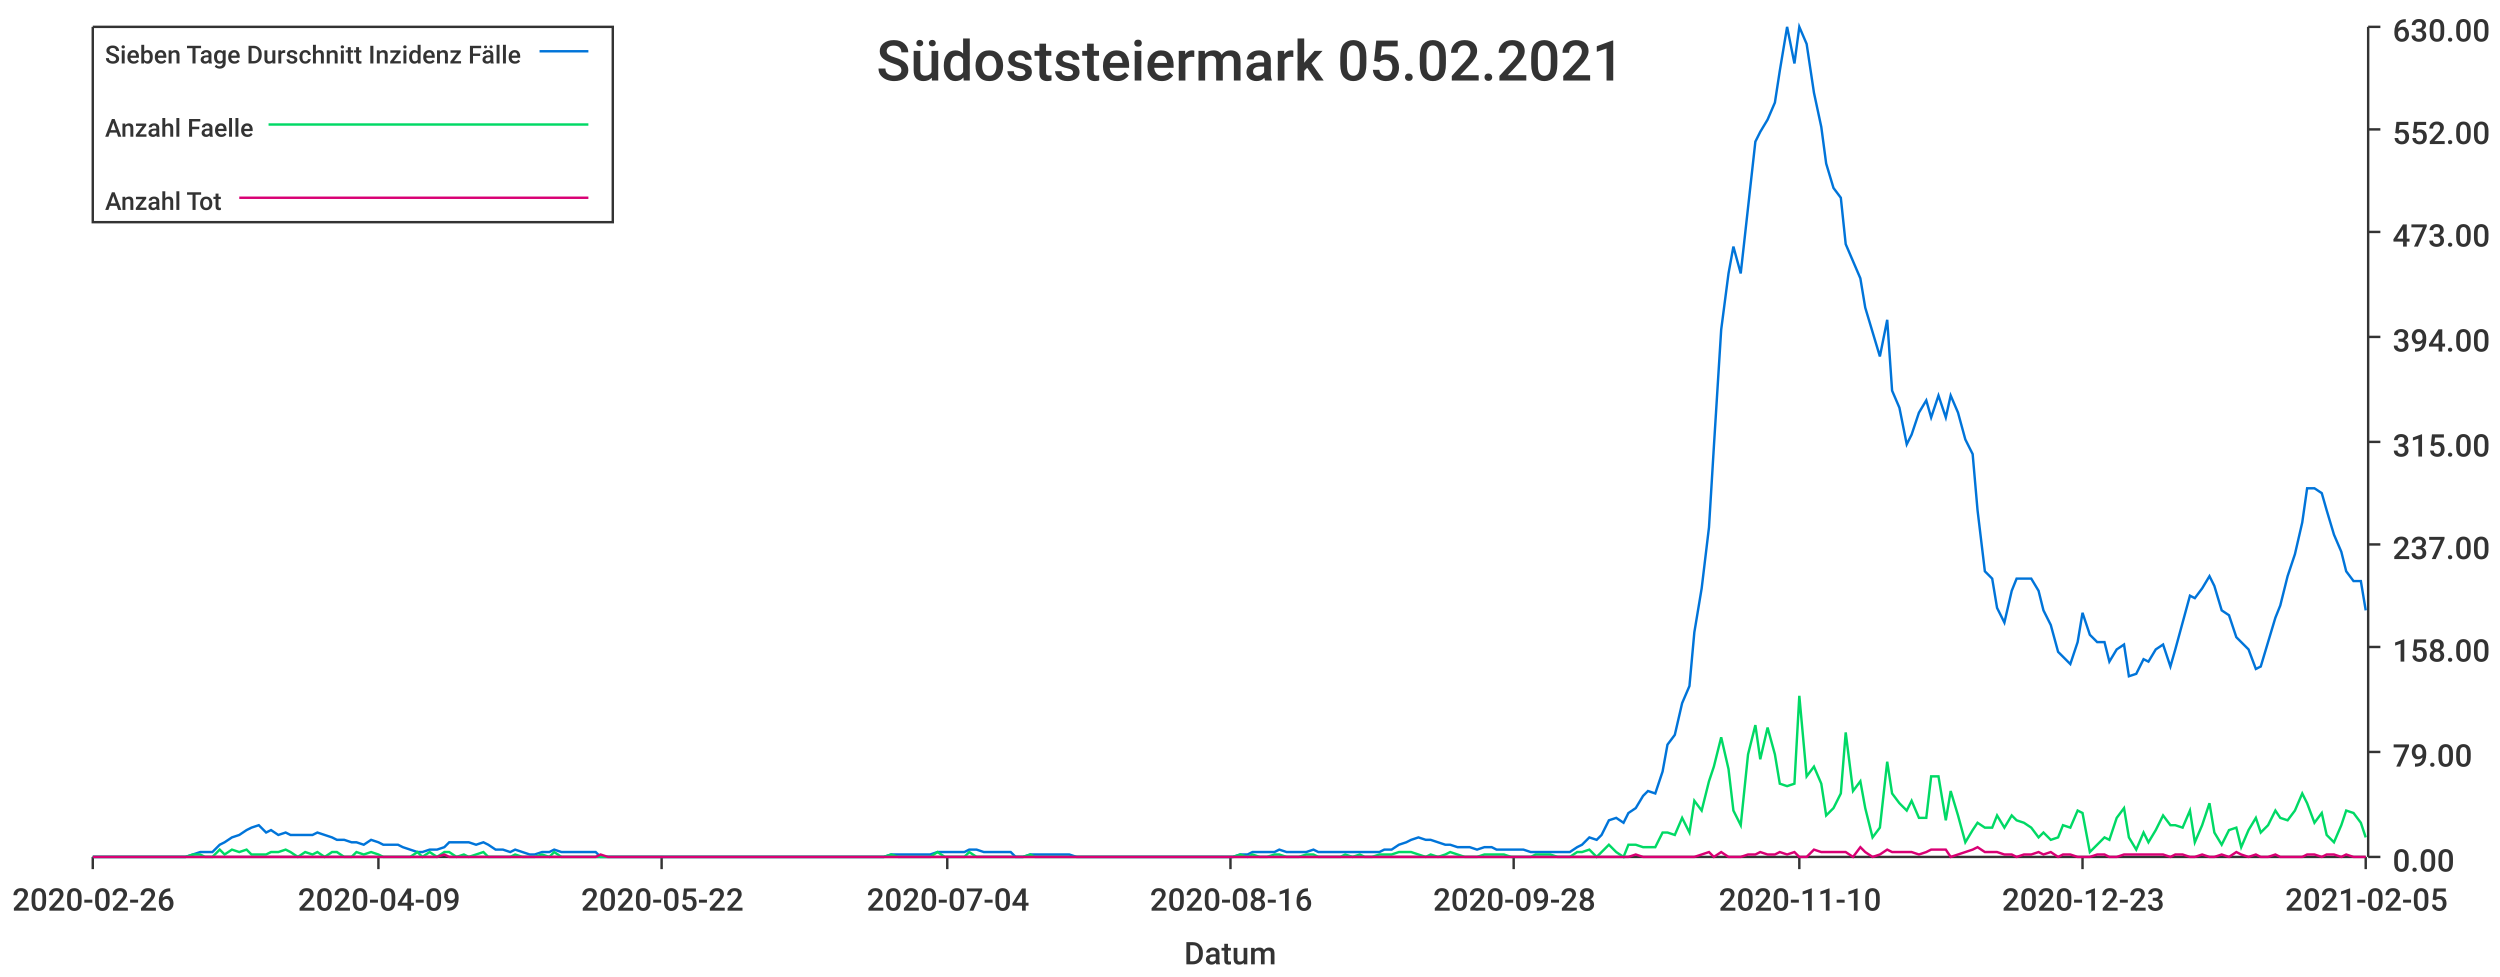
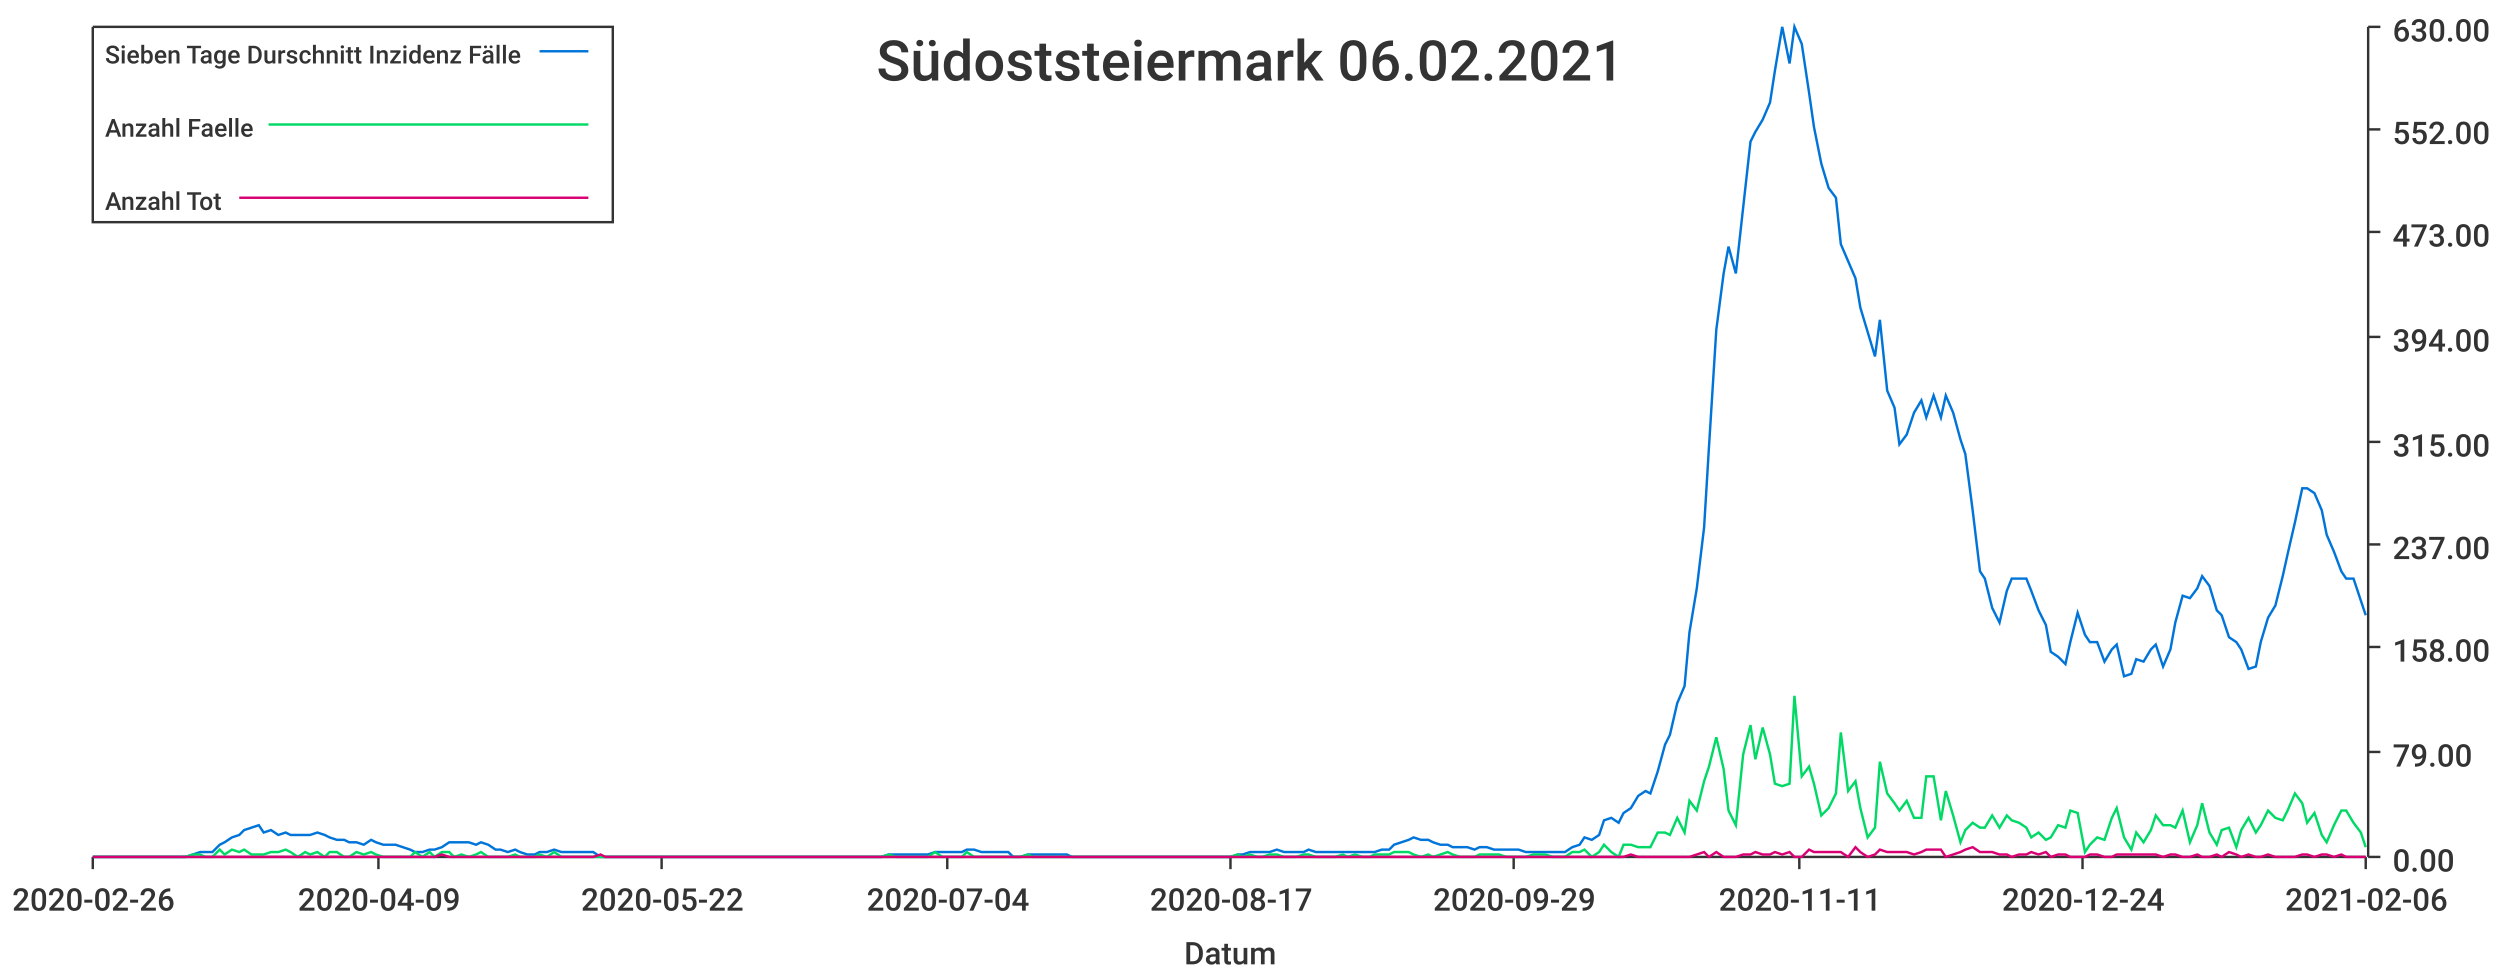
<svg xmlns="http://www.w3.org/2000/svg" width="1024" height="400">\n<path d="M 0 0 L 1024 0 L 1024 400 L 0 400 L 0 0" style="stroke-width:0;stroke:rgba(255,255,255,1.0);fill:rgba(255,255,255,1.0)" />
  <path d="M 38 11 L 969 11 L 969 351 L 38 351 L 38 11" style="stroke-width:0;stroke:rgba(255,255,255,1.0);fill:rgba(255,255,255,1.0)" />
  <path d="M 38 351 L 969 351" style="stroke-width:1;stroke:rgba(51,51,51,1.0);fill:none" />
  <path d="M 38 351 L 38 356" style="stroke-width:1;stroke:rgba(51,51,51,1.0);fill:none" />
  <text x="5" y="373" style="stroke-width:0;stroke:none;fill:rgba(51,51,51,1.0);font-size:12.8px;font-family:'Roboto Medium',sans-serif">2020-02-26</text>
  <path d="M 155 351 L 155 356" style="stroke-width:1;stroke:rgba(51,51,51,1.0);fill:none" />
  <text x="122" y="373" style="stroke-width:0;stroke:none;fill:rgba(51,51,51,1.0);font-size:12.8px;font-family:'Roboto Medium',sans-serif">2020-04-09</text>
  <path d="M 271 351 L 271 356" style="stroke-width:1;stroke:rgba(51,51,51,1.0);fill:none" />
  <text x="238" y="373" style="stroke-width:0;stroke:none;fill:rgba(51,51,51,1.0);font-size:12.8px;font-family:'Roboto Medium',sans-serif">2020-05-22</text>
  <path d="M 388 351 L 388 356" style="stroke-width:1;stroke:rgba(51,51,51,1.0);fill:none" />
  <text x="355" y="373" style="stroke-width:0;stroke:none;fill:rgba(51,51,51,1.0);font-size:12.8px;font-family:'Roboto Medium',sans-serif">2020-07-04</text>
  <path d="M 504 351 L 504 356" style="stroke-width:1;stroke:rgba(51,51,51,1.0);fill:none" />
-   <text x="471" y="373" style="stroke-width:0;stroke:none;fill:rgba(51,51,51,1.0);font-size:12.8px;font-family:'Roboto Medium',sans-serif">2020-08-16</text>
+   <text x="471" y="373" style="stroke-width:0;stroke:none;fill:rgba(51,51,51,1.0);font-size:12.8px;font-family:'Roboto Medium',sans-serif">2020-08-17</text>
  <path d="M 620 351 L 620 356" style="stroke-width:1;stroke:rgba(51,51,51,1.0);fill:none" />
-   <text x="587" y="373" style="stroke-width:0;stroke:none;fill:rgba(51,51,51,1.0);font-size:12.8px;font-family:'Roboto Medium',sans-serif">2020-09-28</text>
+   <text x="587" y="373" style="stroke-width:0;stroke:none;fill:rgba(51,51,51,1.0);font-size:12.8px;font-family:'Roboto Medium',sans-serif">2020-09-29</text>
  <path d="M 737 351 L 737 356" style="stroke-width:1;stroke:rgba(51,51,51,1.0);fill:none" />
-   <text x="704" y="373" style="stroke-width:0;stroke:none;fill:rgba(51,51,51,1.0);font-size:12.8px;font-family:'Roboto Medium',sans-serif">2020-11-10</text>
+   <text x="704" y="373" style="stroke-width:0;stroke:none;fill:rgba(51,51,51,1.0);font-size:12.8px;font-family:'Roboto Medium',sans-serif">2020-11-11</text>
  <path d="M 853 351 L 853 356" style="stroke-width:1;stroke:rgba(51,51,51,1.0);fill:none" />
-   <text x="820" y="373" style="stroke-width:0;stroke:none;fill:rgba(51,51,51,1.0);font-size:12.8px;font-family:'Roboto Medium',sans-serif">2020-12-23</text>
+   <text x="820" y="373" style="stroke-width:0;stroke:none;fill:rgba(51,51,51,1.0);font-size:12.8px;font-family:'Roboto Medium',sans-serif">2020-12-24</text>
  <path d="M 969 351 L 969 356" style="stroke-width:1;stroke:rgba(51,51,51,1.0);fill:none" />
-   <text x="936" y="373" style="stroke-width:0;stroke:none;fill:rgba(51,51,51,1.0);font-size:12.8px;font-family:'Roboto Medium',sans-serif">2021-02-05</text>
+   <text x="936" y="373" style="stroke-width:0;stroke:none;fill:rgba(51,51,51,1.0);font-size:12.8px;font-family:'Roboto Medium',sans-serif">2021-02-06</text>
  <text x="485" y="395" style="stroke-width:0;stroke:none;fill:rgba(51,51,51,1.0);font-size:12.8px;font-family:'Roboto Medium',sans-serif">Datum</text>
  <path d="M 970 351 L 970 11" style="stroke-width:1;stroke:rgba(51,51,51,1.0);fill:none" />
  <path d="M 970 351 L 975 351" style="stroke-width:1;stroke:rgba(51,51,51,1.0);fill:none" />
  <text x="980" y="357" style="stroke-width:0;stroke:none;fill:rgba(51,51,51,1.0);font-size:12.8px;font-family:'Roboto Medium',sans-serif">0.00</text>
  <path d="M 970 308 L 975 308" style="stroke-width:1;stroke:rgba(51,51,51,1.0);fill:none" />
  <text x="980" y="314" style="stroke-width:0;stroke:none;fill:rgba(51,51,51,1.0);font-size:12.8px;font-family:'Roboto Medium',sans-serif">79.00</text>
  <path d="M 970 265 L 975 265" style="stroke-width:1;stroke:rgba(51,51,51,1.0);fill:none" />
  <text x="980" y="271" style="stroke-width:0;stroke:none;fill:rgba(51,51,51,1.0);font-size:12.8px;font-family:'Roboto Medium',sans-serif">158.00</text>
  <path d="M 970 223 L 975 223" style="stroke-width:1;stroke:rgba(51,51,51,1.0);fill:none" />
  <text x="980" y="229" style="stroke-width:0;stroke:none;fill:rgba(51,51,51,1.0);font-size:12.8px;font-family:'Roboto Medium',sans-serif">237.00</text>
  <path d="M 970 181 L 975 181" style="stroke-width:1;stroke:rgba(51,51,51,1.0);fill:none" />
  <text x="980" y="187" style="stroke-width:0;stroke:none;fill:rgba(51,51,51,1.0);font-size:12.8px;font-family:'Roboto Medium',sans-serif">315.00</text>
  <path d="M 970 138 L 975 138" style="stroke-width:1;stroke:rgba(51,51,51,1.0);fill:none" />
  <text x="980" y="144" style="stroke-width:0;stroke:none;fill:rgba(51,51,51,1.0);font-size:12.8px;font-family:'Roboto Medium',sans-serif">394.00</text>
  <path d="M 970 95 L 975 95" style="stroke-width:1;stroke:rgba(51,51,51,1.0);fill:none" />
  <text x="980" y="101" style="stroke-width:0;stroke:none;fill:rgba(51,51,51,1.0);font-size:12.8px;font-family:'Roboto Medium',sans-serif">473.00</text>
  <path d="M 970 53 L 975 53" style="stroke-width:1;stroke:rgba(51,51,51,1.0);fill:none" />
  <text x="980" y="59" style="stroke-width:0;stroke:none;fill:rgba(51,51,51,1.0);font-size:12.8px;font-family:'Roboto Medium',sans-serif">552.00</text>
  <path d="M 970 11 L 975 11" style="stroke-width:1;stroke:rgba(51,51,51,1.0);fill:none" />
  <text x="980" y="17" style="stroke-width:0;stroke:none;fill:rgba(51,51,51,1.0);font-size:12.8px;font-family:'Roboto Medium',sans-serif">630.00</text>
-   <path d="M 38 351 L 41 351 L 44 351 L 47 351 L 49 351 L 52 351 L 55 351 L 57 351 L 60 351 L 63 351 L 65 351 L 68 351 L 71 351 L 74 351 L 76 351 L 79 350 L 82 349 L 84 349 L 87 349 L 90 346 L 92 345 L 95 343 L 98 342 L 101 340 L 103 339 L 106 338 L 109 341 L 111 340 L 114 342 L 117 341 L 119 342 L 122 342 L 125 342 L 128 342 L 130 341 L 133 342 L 136 343 L 138 344 L 141 344 L 144 345 L 146 345 L 149 346 L 152 344 L 155 345 L 157 346 L 160 346 L 163 346 L 165 347 L 168 348 L 171 349 L 173 349 L 176 348 L 179 348 L 182 347 L 184 345 L 187 345 L 190 345 L 192 345 L 195 346 L 198 345 L 200 346 L 203 348 L 206 348 L 209 349 L 211 348 L 214 349 L 217 350 L 219 350 L 222 349 L 225 349 L 227 348 L 230 349 L 233 349 L 235 349 L 238 349 L 241 349 L 244 349 L 246 351 L 249 351 L 252 351 L 254 351 L 257 351 L 260 351 L 262 351 L 265 351 L 268 351 L 271 351 L 273 351 L 276 351 L 279 351 L 281 351 L 284 351 L 287 351 L 289 351 L 292 351 L 295 351 L 298 351 L 300 351 L 303 351 L 306 351 L 308 351 L 311 351 L 314 351 L 316 351 L 319 351 L 322 351 L 325 351 L 327 351 L 330 351 L 333 351 L 335 351 L 338 351 L 341 351 L 343 351 L 346 351 L 349 351 L 352 351 L 354 351 L 357 351 L 360 351 L 362 351 L 365 350 L 368 350 L 370 350 L 373 350 L 376 350 L 379 350 L 381 350 L 384 349 L 387 349 L 389 349 L 392 349 L 395 349 L 397 348 L 400 348 L 403 349 L 406 349 L 408 349 L 411 349 L 414 349 L 416 351 L 419 351 L 422 350 L 424 350 L 427 350 L 430 350 L 432 350 L 435 350 L 438 350 L 441 351 L 443 351 L 446 351 L 449 351 L 451 351 L 454 351 L 457 351 L 459 351 L 462 351 L 465 351 L 468 351 L 470 351 L 473 351 L 476 351 L 478 351 L 481 351 L 484 351 L 486 351 L 489 351 L 492 351 L 495 351 L 497 351 L 500 351 L 503 351 L 505 351 L 508 350 L 511 350 L 513 349 L 516 349 L 519 349 L 522 349 L 524 348 L 527 349 L 530 349 L 532 349 L 535 349 L 538 348 L 540 349 L 543 349 L 546 349 L 549 349 L 551 349 L 554 349 L 557 349 L 559 349 L 562 349 L 565 349 L 567 348 L 570 348 L 573 346 L 576 345 L 578 344 L 581 343 L 584 344 L 586 344 L 589 345 L 592 346 L 594 346 L 597 347 L 600 347 L 602 347 L 605 348 L 608 347 L 611 347 L 613 348 L 616 348 L 619 348 L 621 348 L 624 348 L 627 349 L 629 349 L 632 349 L 635 349 L 638 349 L 640 349 L 643 349 L 646 347 L 648 346 L 651 343 L 654 344 L 656 342 L 659 336 L 662 335 L 665 337 L 667 333 L 670 331 L 673 326 L 675 324 L 678 325 L 681 316 L 683 305 L 686 301 L 689 288 L 692 281 L 694 259 L 697 241 L 700 216 L 702 183 L 705 135 L 708 112 L 710 101 L 713 112 L 716 85 L 719 58 L 721 54 L 724 49 L 727 42 L 729 29 L 732 11 L 735 26 L 737 11 L 740 18 L 743 38 L 746 52 L 748 67 L 751 77 L 754 81 L 756 100 L 759 107 L 762 114 L 764 126 L 767 136 L 770 146 L 773 131 L 775 160 L 778 167 L 781 182 L 783 178 L 786 169 L 789 164 L 791 171 L 794 162 L 797 171 L 799 162 L 802 169 L 805 180 L 808 186 L 810 209 L 813 234 L 816 237 L 818 249 L 821 255 L 824 242 L 826 237 L 829 237 L 832 237 L 835 242 L 837 250 L 840 256 L 843 267 L 845 269 L 848 272 L 851 263 L 853 251 L 856 260 L 859 263 L 862 263 L 864 271 L 867 266 L 870 264 L 872 277 L 875 276 L 878 270 L 880 271 L 883 266 L 886 264 L 889 273 L 891 266 L 894 255 L 897 244 L 899 245 L 902 241 L 905 236 L 907 240 L 910 250 L 913 252 L 916 261 L 918 263 L 921 266 L 924 274 L 926 273 L 929 263 L 932 253 L 934 248 L 937 236 L 940 227 L 943 214 L 945 200 L 948 200 L 951 202 L 953 209 L 956 219 L 959 226 L 961 234 L 964 238 L 967 238 L 969 250" style="stroke-width:1;stroke:rgba(0,116,217,1.0);fill:none" />
-   <path d="M 38 351 L 41 351 L 44 351 L 47 351 L 49 351 L 52 351 L 55 351 L 57 351 L 60 351 L 63 351 L 65 351 L 68 351 L 71 351 L 74 351 L 76 351 L 79 350 L 82 350 L 84 351 L 87 351 L 90 348 L 92 350 L 95 348 L 98 349 L 101 348 L 103 350 L 106 350 L 109 350 L 111 349 L 114 349 L 117 348 L 119 349 L 122 351 L 125 349 L 128 350 L 130 349 L 133 351 L 136 349 L 138 349 L 141 351 L 144 351 L 146 349 L 149 350 L 152 349 L 155 350 L 157 351 L 160 351 L 163 351 L 165 351 L 168 351 L 171 349 L 173 351 L 176 349 L 179 351 L 182 349 L 184 349 L 187 351 L 190 350 L 192 351 L 195 350 L 198 349 L 200 351 L 203 351 L 206 351 L 209 351 L 211 350 L 214 351 L 217 351 L 219 351 L 222 350 L 225 351 L 227 349 L 230 351 L 233 351 L 235 351 L 238 351 L 241 351 L 244 351 L 246 351 L 249 351 L 252 351 L 254 351 L 257 351 L 260 351 L 262 351 L 265 351 L 268 351 L 271 351 L 273 351 L 276 351 L 279 351 L 281 351 L 284 351 L 287 351 L 289 351 L 292 351 L 295 351 L 298 351 L 300 351 L 303 351 L 306 351 L 308 351 L 311 351 L 314 351 L 316 351 L 319 351 L 322 351 L 325 351 L 327 351 L 330 351 L 333 351 L 335 351 L 338 351 L 341 351 L 343 351 L 346 351 L 349 351 L 352 351 L 354 351 L 357 351 L 360 351 L 362 351 L 365 350 L 368 351 L 370 351 L 373 351 L 376 351 L 379 351 L 381 351 L 384 349 L 387 351 L 389 351 L 392 351 L 395 351 L 397 349 L 400 351 L 403 351 L 406 351 L 408 351 L 411 351 L 414 351 L 416 351 L 419 351 L 422 350 L 424 351 L 427 351 L 430 351 L 432 351 L 435 351 L 438 351 L 441 351 L 443 351 L 446 351 L 449 351 L 451 351 L 454 351 L 457 351 L 459 351 L 462 351 L 465 351 L 468 351 L 470 351 L 473 351 L 476 351 L 478 351 L 481 351 L 484 351 L 486 351 L 489 351 L 492 351 L 495 351 L 497 351 L 500 351 L 503 351 L 505 351 L 508 350 L 511 351 L 513 350 L 516 351 L 519 351 L 522 350 L 524 350 L 527 351 L 530 351 L 532 351 L 535 350 L 538 350 L 540 351 L 543 351 L 546 351 L 549 351 L 551 350 L 554 351 L 557 350 L 559 351 L 562 351 L 565 350 L 567 350 L 570 350 L 573 349 L 576 349 L 578 349 L 581 350 L 584 351 L 586 350 L 589 351 L 592 350 L 594 349 L 597 350 L 600 351 L 602 351 L 605 351 L 608 350 L 611 350 L 613 350 L 616 350 L 619 351 L 621 351 L 624 351 L 627 351 L 629 350 L 632 350 L 635 350 L 638 351 L 640 351 L 643 351 L 646 349 L 648 349 L 651 348 L 654 351 L 656 349 L 659 346 L 662 349 L 665 351 L 667 346 L 670 346 L 673 347 L 675 347 L 678 347 L 681 341 L 683 341 L 686 342 L 689 335 L 692 341 L 694 328 L 697 332 L 700 320 L 702 314 L 705 302 L 708 315 L 710 332 L 713 338 L 716 309 L 719 297 L 721 311 L 724 298 L 727 309 L 729 321 L 732 322 L 735 321 L 737 285 L 740 318 L 743 314 L 746 321 L 748 334 L 751 331 L 754 325 L 756 300 L 759 324 L 762 320 L 764 331 L 767 343 L 770 339 L 773 312 L 775 325 L 778 329 L 781 332 L 783 328 L 786 335 L 789 335 L 791 318 L 794 318 L 797 336 L 799 324 L 802 334 L 805 345 L 808 340 L 810 337 L 813 339 L 816 339 L 818 334 L 821 339 L 824 334 L 826 336 L 829 337 L 832 339 L 835 343 L 837 341 L 840 344 L 843 343 L 845 338 L 848 339 L 851 332 L 853 333 L 856 349 L 859 346 L 862 343 L 864 344 L 867 335 L 870 331 L 872 343 L 875 348 L 878 341 L 880 345 L 883 340 L 886 334 L 889 338 L 891 338 L 894 339 L 897 332 L 899 345 L 902 338 L 905 329 L 907 341 L 910 346 L 913 340 L 916 339 L 918 347 L 921 340 L 924 335 L 926 341 L 929 338 L 932 332 L 934 335 L 937 336 L 940 332 L 943 325 L 945 329 L 948 337 L 951 333 L 953 342 L 956 345 L 959 338 L 961 332 L 964 333 L 967 337 L 969 343" style="stroke-width:1;stroke:rgba(0,217,101,1.0);fill:none" />
-   <path d="M 38 351 L 41 351 L 44 351 L 47 351 L 49 351 L 52 351 L 55 351 L 57 351 L 60 351 L 63 351 L 65 351 L 68 351 L 71 351 L 74 351 L 76 351 L 79 351 L 82 351 L 84 351 L 87 351 L 90 351 L 92 351 L 95 351 L 98 351 L 101 351 L 103 351 L 106 351 L 109 351 L 111 351 L 114 351 L 117 351 L 119 351 L 122 351 L 125 351 L 128 351 L 130 351 L 133 351 L 136 351 L 138 351 L 141 351 L 144 351 L 146 351 L 149 351 L 152 351 L 155 351 L 157 351 L 160 351 L 163 351 L 165 351 L 168 351 L 171 351 L 173 351 L 176 351 L 179 351 L 182 350 L 184 351 L 187 351 L 190 351 L 192 351 L 195 351 L 198 351 L 200 351 L 203 351 L 206 351 L 209 351 L 211 351 L 214 351 L 217 351 L 219 351 L 222 351 L 225 351 L 227 351 L 230 351 L 233 351 L 235 351 L 238 351 L 241 351 L 244 351 L 246 350 L 249 351 L 252 351 L 254 351 L 257 351 L 260 351 L 262 351 L 265 351 L 268 351 L 271 351 L 273 351 L 276 351 L 279 351 L 281 351 L 284 351 L 287 351 L 289 351 L 292 351 L 295 351 L 298 351 L 300 351 L 303 351 L 306 351 L 308 351 L 311 351 L 314 351 L 316 351 L 319 351 L 322 351 L 325 351 L 327 351 L 330 351 L 333 351 L 335 351 L 338 351 L 341 351 L 343 351 L 346 351 L 349 351 L 352 351 L 354 351 L 357 351 L 360 351 L 362 351 L 365 351 L 368 351 L 370 351 L 373 351 L 376 351 L 379 351 L 381 351 L 384 351 L 387 351 L 389 351 L 392 351 L 395 351 L 397 351 L 400 351 L 403 351 L 406 351 L 408 351 L 411 351 L 414 351 L 416 351 L 419 351 L 422 351 L 424 351 L 427 351 L 430 351 L 432 351 L 435 351 L 438 351 L 441 351 L 443 351 L 446 351 L 449 351 L 451 351 L 454 351 L 457 351 L 459 351 L 462 351 L 465 351 L 468 351 L 470 351 L 473 351 L 476 351 L 478 351 L 481 351 L 484 351 L 486 351 L 489 351 L 492 351 L 495 351 L 497 351 L 500 351 L 503 351 L 505 351 L 508 351 L 511 351 L 513 351 L 516 351 L 519 351 L 522 351 L 524 351 L 527 351 L 530 351 L 532 351 L 535 351 L 538 351 L 540 351 L 543 351 L 546 351 L 549 351 L 551 351 L 554 351 L 557 351 L 559 351 L 562 351 L 565 351 L 567 351 L 570 351 L 573 351 L 576 351 L 578 351 L 581 351 L 584 351 L 586 351 L 589 351 L 592 351 L 594 351 L 597 351 L 600 351 L 602 351 L 605 351 L 608 351 L 611 351 L 613 351 L 616 351 L 619 351 L 621 351 L 624 351 L 627 351 L 629 351 L 632 351 L 635 351 L 638 351 L 640 351 L 643 351 L 646 351 L 648 351 L 651 351 L 654 351 L 656 351 L 659 351 L 662 351 L 665 351 L 667 351 L 670 350 L 673 351 L 675 351 L 678 351 L 681 351 L 683 351 L 686 351 L 689 351 L 692 351 L 694 351 L 697 350 L 700 349 L 702 351 L 705 349 L 708 351 L 710 351 L 713 351 L 716 350 L 719 350 L 721 349 L 724 350 L 727 350 L 729 349 L 732 350 L 735 349 L 737 351 L 740 351 L 743 348 L 746 349 L 748 349 L 751 349 L 754 349 L 756 349 L 759 351 L 762 347 L 764 349 L 767 351 L 770 350 L 773 348 L 775 349 L 778 349 L 781 349 L 783 349 L 786 350 L 789 349 L 791 348 L 794 348 L 797 348 L 799 351 L 802 350 L 805 349 L 808 348 L 810 347 L 813 349 L 816 349 L 818 349 L 821 350 L 824 350 L 826 351 L 829 350 L 832 350 L 835 349 L 837 350 L 840 349 L 843 351 L 845 350 L 848 350 L 851 351 L 853 351 L 856 351 L 859 350 L 862 350 L 864 351 L 867 351 L 870 350 L 872 350 L 875 350 L 878 350 L 880 350 L 883 350 L 886 350 L 889 351 L 891 350 L 894 350 L 897 351 L 899 351 L 902 350 L 905 351 L 907 351 L 910 350 L 913 351 L 916 349 L 918 350 L 921 351 L 924 350 L 926 351 L 929 351 L 932 350 L 934 351 L 937 351 L 940 351 L 943 351 L 945 350 L 948 350 L 951 351 L 953 350 L 956 350 L 959 351 L 961 350 L 964 351 L 967 351 L 969 351" style="stroke-width:1;stroke:rgba(217,0,116,1.0);fill:none" />
-   <text x="359" y="33" style="stroke-width:0;stroke:none;fill:rgba(51,51,51,1.0);font-size:23.0px;font-family:'Roboto Medium',sans-serif">Südoststeiermark 05.02.2021</text>
+   <path d="M 38 351 L 41 351 L 44 351 L 47 351 L 49 351 L 52 351 L 55 351 L 57 351 L 60 351 L 63 351 L 65 351 L 68 351 L 71 351 L 73 351 L 76 351 L 79 350 L 82 349 L 84 349 L 87 349 L 90 346 L 92 345 L 95 343 L 98 342 L 100 340 L 103 339 L 106 338 L 108 341 L 111 340 L 114 342 L 117 341 L 119 342 L 122 342 L 125 342 L 127 342 L 130 341 L 133 342 L 135 343 L 138 344 L 141 344 L 143 345 L 146 345 L 149 346 L 152 344 L 154 345 L 157 346 L 160 346 L 162 346 L 165 347 L 168 348 L 170 349 L 173 349 L 176 348 L 178 348 L 181 347 L 184 345 L 186 345 L 189 345 L 192 345 L 195 346 L 197 345 L 200 346 L 203 348 L 205 348 L 208 349 L 211 348 L 213 349 L 216 350 L 219 350 L 221 349 L 224 349 L 227 348 L 230 349 L 232 349 L 235 349 L 238 349 L 240 349 L 243 349 L 246 351 L 248 351 L 251 351 L 254 351 L 256 351 L 259 351 L 262 351 L 265 351 L 267 351 L 270 351 L 273 351 L 275 351 L 278 351 L 281 351 L 283 351 L 286 351 L 289 351 L 291 351 L 294 351 L 297 351 L 300 351 L 302 351 L 305 351 L 308 351 L 310 351 L 313 351 L 316 351 L 318 351 L 321 351 L 324 351 L 326 351 L 329 351 L 332 351 L 334 351 L 337 351 L 340 351 L 343 351 L 345 351 L 348 351 L 351 351 L 353 351 L 356 351 L 359 351 L 361 351 L 364 350 L 367 350 L 369 350 L 372 350 L 375 350 L 378 350 L 380 350 L 383 349 L 386 349 L 388 349 L 391 349 L 394 349 L 396 348 L 399 348 L 402 349 L 404 349 L 407 349 L 410 349 L 413 349 L 415 351 L 418 351 L 421 350 L 423 350 L 426 350 L 429 350 L 431 350 L 434 350 L 437 350 L 439 351 L 442 351 L 445 351 L 447 351 L 450 351 L 453 351 L 456 351 L 458 351 L 461 351 L 464 351 L 466 351 L 469 351 L 472 351 L 474 351 L 477 351 L 480 351 L 482 351 L 485 351 L 488 351 L 491 351 L 493 351 L 496 351 L 499 351 L 501 351 L 504 351 L 507 350 L 509 350 L 512 349 L 515 349 L 517 349 L 520 349 L 523 348 L 526 349 L 528 349 L 531 349 L 534 349 L 536 348 L 539 349 L 542 349 L 544 349 L 547 349 L 550 349 L 552 349 L 555 349 L 558 349 L 561 349 L 563 349 L 566 348 L 569 348 L 571 346 L 574 345 L 577 344 L 579 343 L 582 344 L 585 344 L 587 345 L 590 346 L 593 346 L 595 347 L 598 347 L 601 347 L 604 348 L 606 347 L 609 347 L 612 348 L 614 348 L 617 348 L 620 348 L 622 348 L 625 349 L 628 349 L 630 349 L 633 349 L 636 349 L 639 349 L 641 349 L 644 347 L 647 346 L 649 343 L 652 344 L 655 342 L 657 336 L 660 335 L 663 337 L 665 333 L 668 331 L 671 326 L 674 324 L 676 325 L 679 316 L 682 305 L 684 301 L 687 288 L 690 281 L 692 259 L 695 241 L 698 216 L 700 183 L 703 135 L 706 112 L 708 101 L 711 112 L 714 85 L 717 58 L 719 54 L 722 49 L 725 42 L 727 29 L 730 11 L 733 26 L 735 11 L 738 18 L 741 38 L 743 52 L 746 67 L 749 77 L 752 81 L 754 100 L 757 107 L 760 114 L 762 126 L 765 136 L 768 146 L 770 131 L 773 160 L 776 167 L 778 182 L 781 178 L 784 169 L 787 164 L 789 171 L 792 162 L 795 171 L 797 162 L 800 169 L 803 180 L 805 186 L 808 209 L 811 234 L 813 237 L 816 249 L 819 255 L 822 242 L 824 237 L 827 237 L 830 237 L 832 242 L 835 250 L 838 256 L 840 267 L 843 269 L 846 272 L 848 263 L 851 251 L 854 260 L 856 263 L 859 263 L 862 271 L 865 266 L 867 264 L 870 277 L 873 276 L 875 270 L 878 271 L 881 266 L 883 264 L 886 273 L 889 266 L 891 255 L 894 244 L 897 245 L 900 241 L 902 236 L 905 240 L 908 250 L 910 252 L 913 261 L 916 263 L 918 266 L 921 274 L 924 273 L 926 263 L 929 253 L 932 248 L 935 236 L 937 227 L 940 214 L 943 200 L 945 200 L 948 202 L 951 209 L 953 219 L 956 226 L 959 234 L 961 237 L 964 237 L 967 246 L 969 252" style="stroke-width:1;stroke:rgba(0,116,217,1.0);fill:none" />
+   <path d="M 38 351 L 41 351 L 44 351 L 47 351 L 49 351 L 52 351 L 55 351 L 57 351 L 60 351 L 63 351 L 65 351 L 68 351 L 71 351 L 73 351 L 76 351 L 79 350 L 82 350 L 84 351 L 87 351 L 90 348 L 92 350 L 95 348 L 98 349 L 100 348 L 103 350 L 106 350 L 108 350 L 111 349 L 114 349 L 117 348 L 119 349 L 122 351 L 125 349 L 127 350 L 130 349 L 133 351 L 135 349 L 138 349 L 141 351 L 143 351 L 146 349 L 149 350 L 152 349 L 154 350 L 157 351 L 160 351 L 162 351 L 165 351 L 168 351 L 170 349 L 173 351 L 176 349 L 178 351 L 181 349 L 184 349 L 186 351 L 189 350 L 192 351 L 195 350 L 197 349 L 200 351 L 203 351 L 205 351 L 208 351 L 211 350 L 213 351 L 216 351 L 219 351 L 221 350 L 224 351 L 227 349 L 230 351 L 232 351 L 235 351 L 238 351 L 240 351 L 243 351 L 246 351 L 248 351 L 251 351 L 254 351 L 256 351 L 259 351 L 262 351 L 265 351 L 267 351 L 270 351 L 273 351 L 275 351 L 278 351 L 281 351 L 283 351 L 286 351 L 289 351 L 291 351 L 294 351 L 297 351 L 300 351 L 302 351 L 305 351 L 308 351 L 310 351 L 313 351 L 316 351 L 318 351 L 321 351 L 324 351 L 326 351 L 329 351 L 332 351 L 334 351 L 337 351 L 340 351 L 343 351 L 345 351 L 348 351 L 351 351 L 353 351 L 356 351 L 359 351 L 361 351 L 364 350 L 367 351 L 369 351 L 372 351 L 375 351 L 378 351 L 380 351 L 383 349 L 386 351 L 388 351 L 391 351 L 394 351 L 396 349 L 399 351 L 402 351 L 404 351 L 407 351 L 410 351 L 413 351 L 415 351 L 418 351 L 421 350 L 423 351 L 426 351 L 429 351 L 431 351 L 434 351 L 437 351 L 439 351 L 442 351 L 445 351 L 447 351 L 450 351 L 453 351 L 456 351 L 458 351 L 461 351 L 464 351 L 466 351 L 469 351 L 472 351 L 474 351 L 477 351 L 480 351 L 482 351 L 485 351 L 488 351 L 491 351 L 493 351 L 496 351 L 499 351 L 501 351 L 504 351 L 507 350 L 509 351 L 512 350 L 515 351 L 517 351 L 520 350 L 523 350 L 526 351 L 528 351 L 531 351 L 534 350 L 536 350 L 539 351 L 542 351 L 544 351 L 547 351 L 550 350 L 552 351 L 555 350 L 558 351 L 561 351 L 563 350 L 566 350 L 569 350 L 571 349 L 574 349 L 577 349 L 579 350 L 582 351 L 585 350 L 587 351 L 590 350 L 593 349 L 595 350 L 598 351 L 601 351 L 604 351 L 606 350 L 609 350 L 612 350 L 614 350 L 617 351 L 620 351 L 622 351 L 625 351 L 628 350 L 630 350 L 633 350 L 636 351 L 639 351 L 641 351 L 644 349 L 647 349 L 649 348 L 652 351 L 655 349 L 657 346 L 660 349 L 663 351 L 665 346 L 668 346 L 671 347 L 674 347 L 676 347 L 679 341 L 682 341 L 684 342 L 687 335 L 690 341 L 692 328 L 695 332 L 698 320 L 700 314 L 703 302 L 706 315 L 708 332 L 711 338 L 714 309 L 717 297 L 719 311 L 722 298 L 725 309 L 727 321 L 730 322 L 733 321 L 735 285 L 738 318 L 741 314 L 743 321 L 746 334 L 749 331 L 752 325 L 754 300 L 757 324 L 760 320 L 762 331 L 765 343 L 768 339 L 770 312 L 773 325 L 776 329 L 778 332 L 781 328 L 784 335 L 787 335 L 789 318 L 792 318 L 795 336 L 797 324 L 800 334 L 803 345 L 805 340 L 808 337 L 811 339 L 813 339 L 816 334 L 819 339 L 822 334 L 824 336 L 827 337 L 830 339 L 832 343 L 835 341 L 838 344 L 840 343 L 843 338 L 846 339 L 848 332 L 851 333 L 854 349 L 856 346 L 859 343 L 862 344 L 865 335 L 867 331 L 870 343 L 873 348 L 875 341 L 878 345 L 881 340 L 883 334 L 886 338 L 889 338 L 891 339 L 894 332 L 897 345 L 900 338 L 902 329 L 905 341 L 908 346 L 910 340 L 913 339 L 916 347 L 918 340 L 921 335 L 924 341 L 926 338 L 929 332 L 932 335 L 935 336 L 937 332 L 940 325 L 943 329 L 945 337 L 948 333 L 951 342 L 953 345 L 956 338 L 959 332 L 961 332 L 964 337 L 967 341 L 969 347" style="stroke-width:1;stroke:rgba(0,217,101,1.0);fill:none" />
+   <path d="M 38 351 L 41 351 L 44 351 L 47 351 L 49 351 L 52 351 L 55 351 L 57 351 L 60 351 L 63 351 L 65 351 L 68 351 L 71 351 L 73 351 L 76 351 L 79 351 L 82 351 L 84 351 L 87 351 L 90 351 L 92 351 L 95 351 L 98 351 L 100 351 L 103 351 L 106 351 L 108 351 L 111 351 L 114 351 L 117 351 L 119 351 L 122 351 L 125 351 L 127 351 L 130 351 L 133 351 L 135 351 L 138 351 L 141 351 L 143 351 L 146 351 L 149 351 L 152 351 L 154 351 L 157 351 L 160 351 L 162 351 L 165 351 L 168 351 L 170 351 L 173 351 L 176 351 L 178 351 L 181 350 L 184 351 L 186 351 L 189 351 L 192 351 L 195 351 L 197 351 L 200 351 L 203 351 L 205 351 L 208 351 L 211 351 L 213 351 L 216 351 L 219 351 L 221 351 L 224 351 L 227 351 L 230 351 L 232 351 L 235 351 L 238 351 L 240 351 L 243 351 L 246 350 L 248 351 L 251 351 L 254 351 L 256 351 L 259 351 L 262 351 L 265 351 L 267 351 L 270 351 L 273 351 L 275 351 L 278 351 L 281 351 L 283 351 L 286 351 L 289 351 L 291 351 L 294 351 L 297 351 L 300 351 L 302 351 L 305 351 L 308 351 L 310 351 L 313 351 L 316 351 L 318 351 L 321 351 L 324 351 L 326 351 L 329 351 L 332 351 L 334 351 L 337 351 L 340 351 L 343 351 L 345 351 L 348 351 L 351 351 L 353 351 L 356 351 L 359 351 L 361 351 L 364 351 L 367 351 L 369 351 L 372 351 L 375 351 L 378 351 L 380 351 L 383 351 L 386 351 L 388 351 L 391 351 L 394 351 L 396 351 L 399 351 L 402 351 L 404 351 L 407 351 L 410 351 L 413 351 L 415 351 L 418 351 L 421 351 L 423 351 L 426 351 L 429 351 L 431 351 L 434 351 L 437 351 L 439 351 L 442 351 L 445 351 L 447 351 L 450 351 L 453 351 L 456 351 L 458 351 L 461 351 L 464 351 L 466 351 L 469 351 L 472 351 L 474 351 L 477 351 L 480 351 L 482 351 L 485 351 L 488 351 L 491 351 L 493 351 L 496 351 L 499 351 L 501 351 L 504 351 L 507 351 L 509 351 L 512 351 L 515 351 L 517 351 L 520 351 L 523 351 L 526 351 L 528 351 L 531 351 L 534 351 L 536 351 L 539 351 L 542 351 L 544 351 L 547 351 L 550 351 L 552 351 L 555 351 L 558 351 L 561 351 L 563 351 L 566 351 L 569 351 L 571 351 L 574 351 L 577 351 L 579 351 L 582 351 L 585 351 L 587 351 L 590 351 L 593 351 L 595 351 L 598 351 L 601 351 L 604 351 L 606 351 L 609 351 L 612 351 L 614 351 L 617 351 L 620 351 L 622 351 L 625 351 L 628 351 L 630 351 L 633 351 L 636 351 L 639 351 L 641 351 L 644 351 L 647 351 L 649 351 L 652 351 L 655 351 L 657 351 L 660 351 L 663 351 L 665 351 L 668 350 L 671 351 L 674 351 L 676 351 L 679 351 L 682 351 L 684 351 L 687 351 L 690 351 L 692 351 L 695 350 L 698 349 L 700 351 L 703 349 L 706 351 L 708 351 L 711 351 L 714 350 L 717 350 L 719 349 L 722 350 L 725 350 L 727 349 L 730 350 L 733 349 L 735 351 L 738 351 L 741 348 L 743 349 L 746 349 L 749 349 L 752 349 L 754 349 L 757 351 L 760 347 L 762 349 L 765 351 L 768 350 L 770 348 L 773 349 L 776 349 L 778 349 L 781 349 L 784 350 L 787 349 L 789 348 L 792 348 L 795 348 L 797 351 L 800 350 L 803 349 L 805 348 L 808 347 L 811 349 L 813 349 L 816 349 L 819 350 L 822 350 L 824 351 L 827 350 L 830 350 L 832 349 L 835 350 L 838 349 L 840 351 L 843 350 L 846 350 L 848 351 L 851 351 L 854 351 L 856 350 L 859 350 L 862 351 L 865 351 L 867 350 L 870 350 L 873 350 L 875 350 L 878 350 L 881 350 L 883 350 L 886 351 L 889 350 L 891 350 L 894 351 L 897 351 L 900 350 L 902 351 L 905 351 L 908 350 L 910 351 L 913 349 L 916 350 L 918 351 L 921 350 L 924 351 L 926 351 L 929 350 L 932 351 L 935 351 L 937 351 L 940 351 L 943 350 L 945 350 L 948 351 L 951 350 L 953 350 L 956 351 L 959 350 L 961 351 L 964 351 L 967 351 L 969 351" style="stroke-width:1;stroke:rgba(217,0,116,1.0);fill:none" />
+   <text x="359" y="33" style="stroke-width:0;stroke:none;fill:rgba(51,51,51,1.0);font-size:23.0px;font-family:'Roboto Medium',sans-serif">Südoststeiermark 06.02.2021</text>
  <path d="M 38 11 L 251 11 L 251 91 L 38 91 L 38 11" style="stroke-width:1;stroke:rgba(51,51,51,1.0);fill:rgba(255,255,255,1.0)" />
  <text x="43" y="26" style="stroke-width:0;stroke:none;fill:rgba(51,51,51,1.0);font-size:10.2px;font-family:'Roboto Medium',sans-serif">Sieben Tage Durschnitt Inzidenz Fälle</text>
  <path d="M 221 21 L 241 21" style="stroke-width:1;stroke:rgba(0,116,217,1.0);fill:none" />
  <text x="43" y="56" style="stroke-width:0;stroke:none;fill:rgba(51,51,51,1.0);font-size:10.2px;font-family:'Roboto Medium',sans-serif">Anzahl Faelle</text>
  <path d="M 110 51 L 241 51" style="stroke-width:1;stroke:rgba(0,217,101,1.0);fill:none" />
  <text x="43" y="86" style="stroke-width:0;stroke:none;fill:rgba(51,51,51,1.0);font-size:10.2px;font-family:'Roboto Medium',sans-serif">Anzahl Tot</text>
  <path d="M 98 81 L 241 81" style="stroke-width:1;stroke:rgba(217,0,116,1.0);fill:none" />
</svg>
